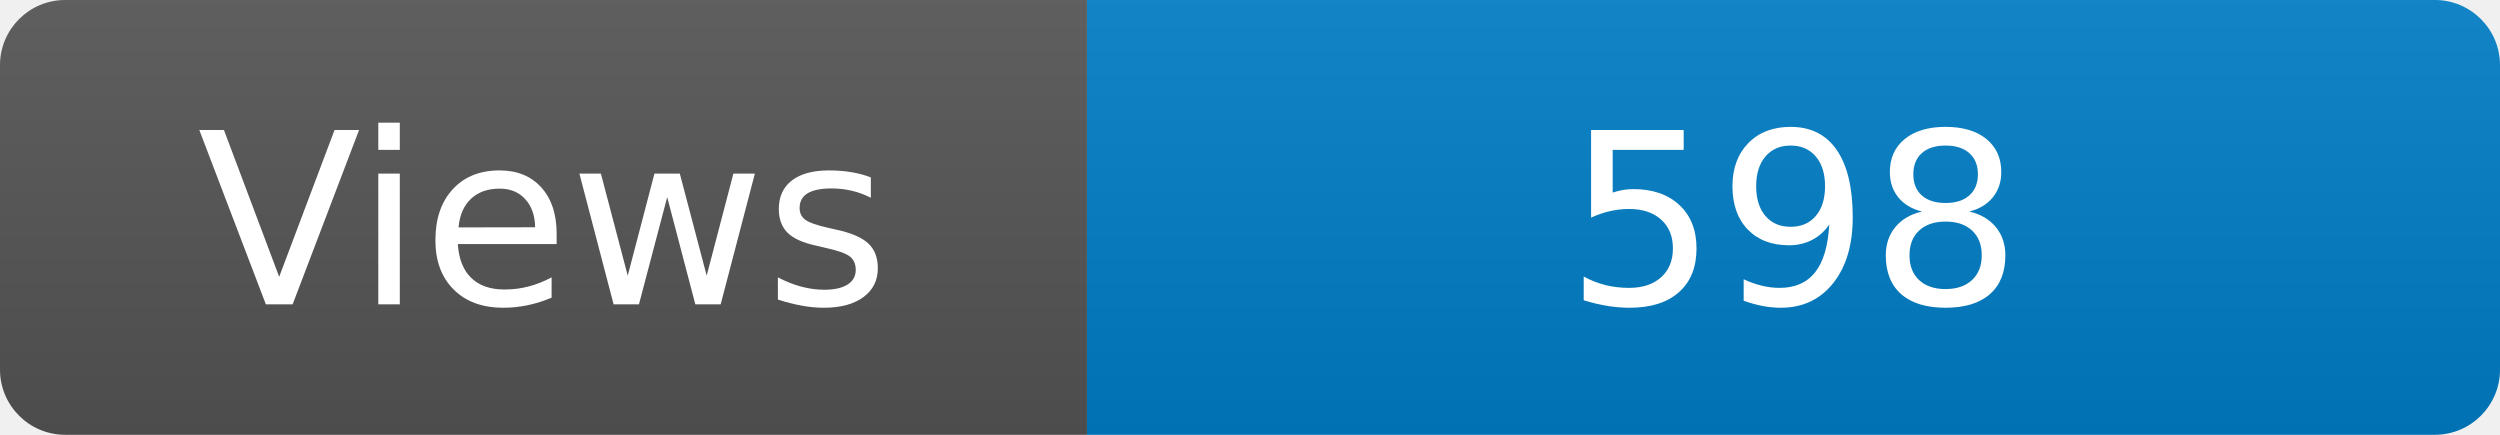
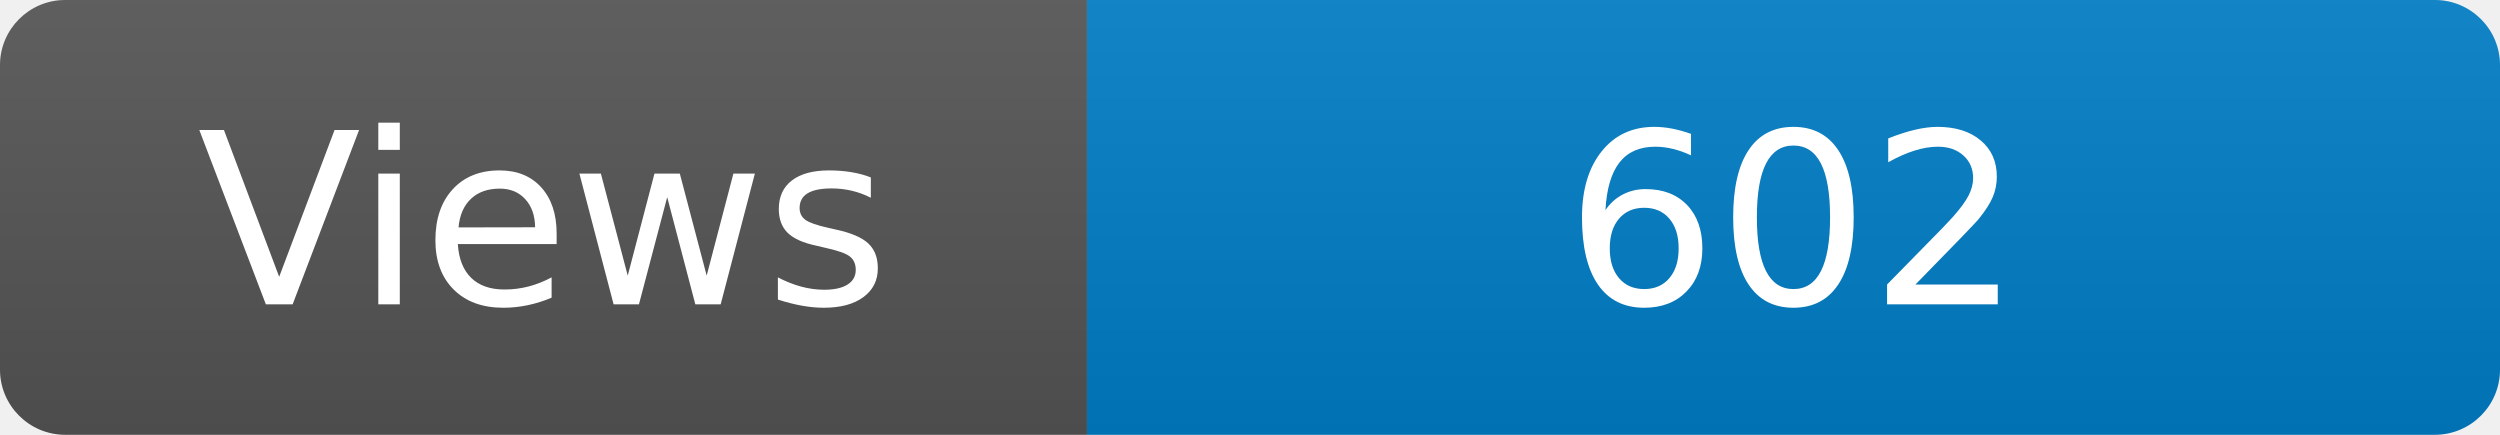
<svg xmlns="http://www.w3.org/2000/svg" width="115" height="20" role="img" aria-label="Maintained?: yes">
  <linearGradient id="s" x2="0" y2="100%">
    <stop offset="0" stop-color="#bbb" stop-opacity=".1" />
    <stop offset="1" stop-opacity=".1" />
  </linearGradient>
  <clipPath id="r">
    <rect width="115" height="20" rx="3" fill="#fff" />
  </clipPath>
  <g clip-path="url(#r)">
    <rect width="50" height="20" fill="#555" />
    <rect x="50" width="160" height="20" fill="#007ec6" />
    <rect width="115" height="20" fill="url(#s)" />
  </g>
  <g fill="#fff" text-anchor="middle" font-family="Verdana,Geneva,DejaVu Sans,sans-serif" font-size="110">
    <text x="250" y="140" transform="scale(.1)" fill="#fff">Views</text>
-     <text x="825" y="140" transform="scale(.1)" fill="#fff">598</text>
+     <text x="825" y="140" transform="scale(.1)" fill="#fff">602</text>
  </g>
</svg>
